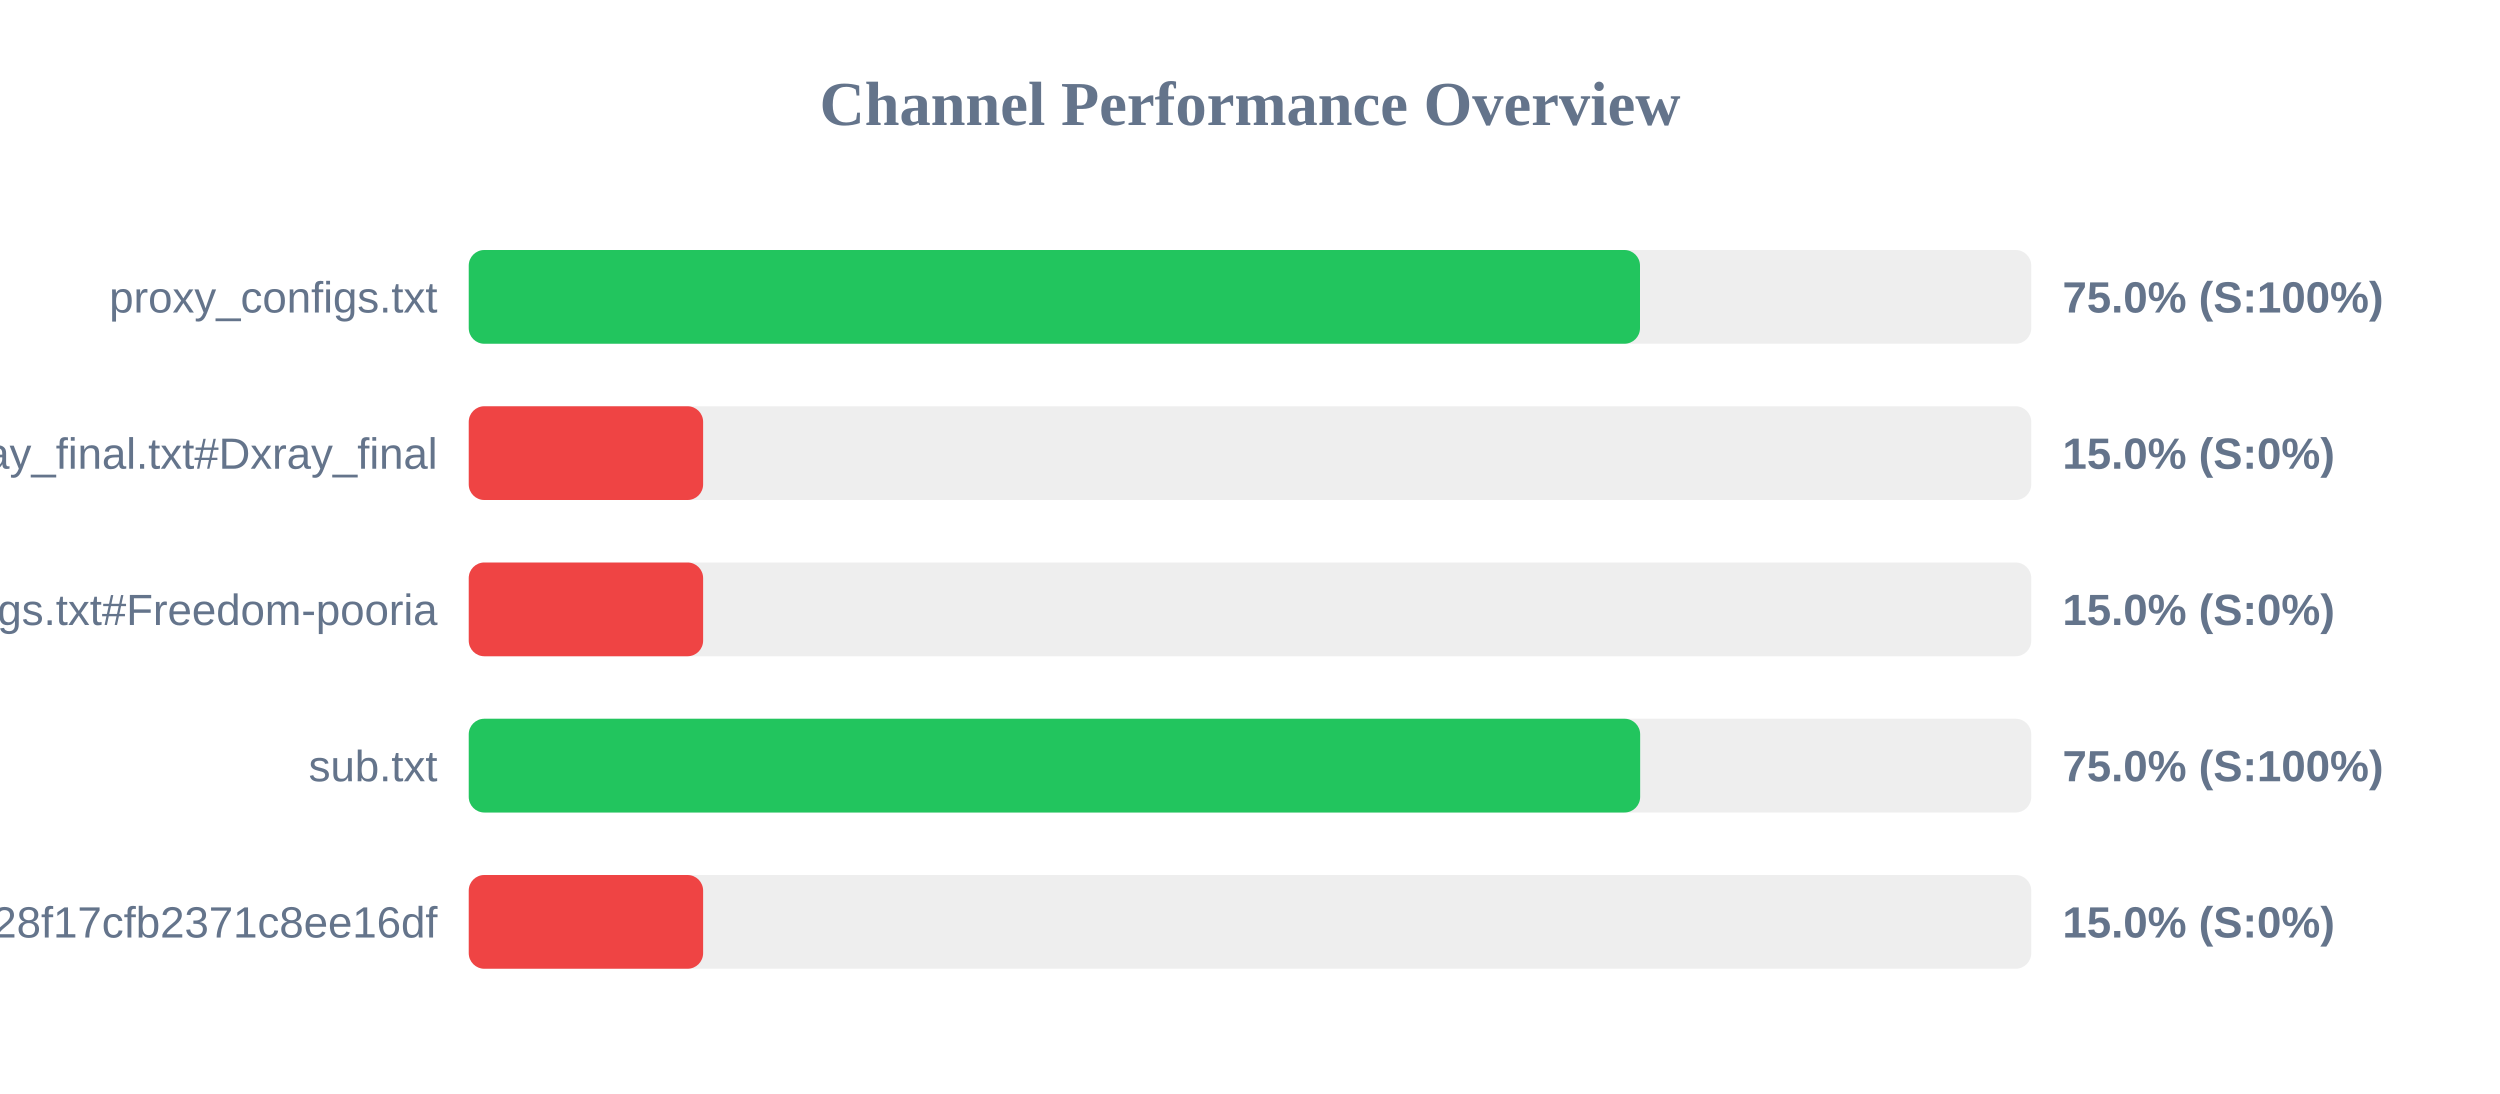
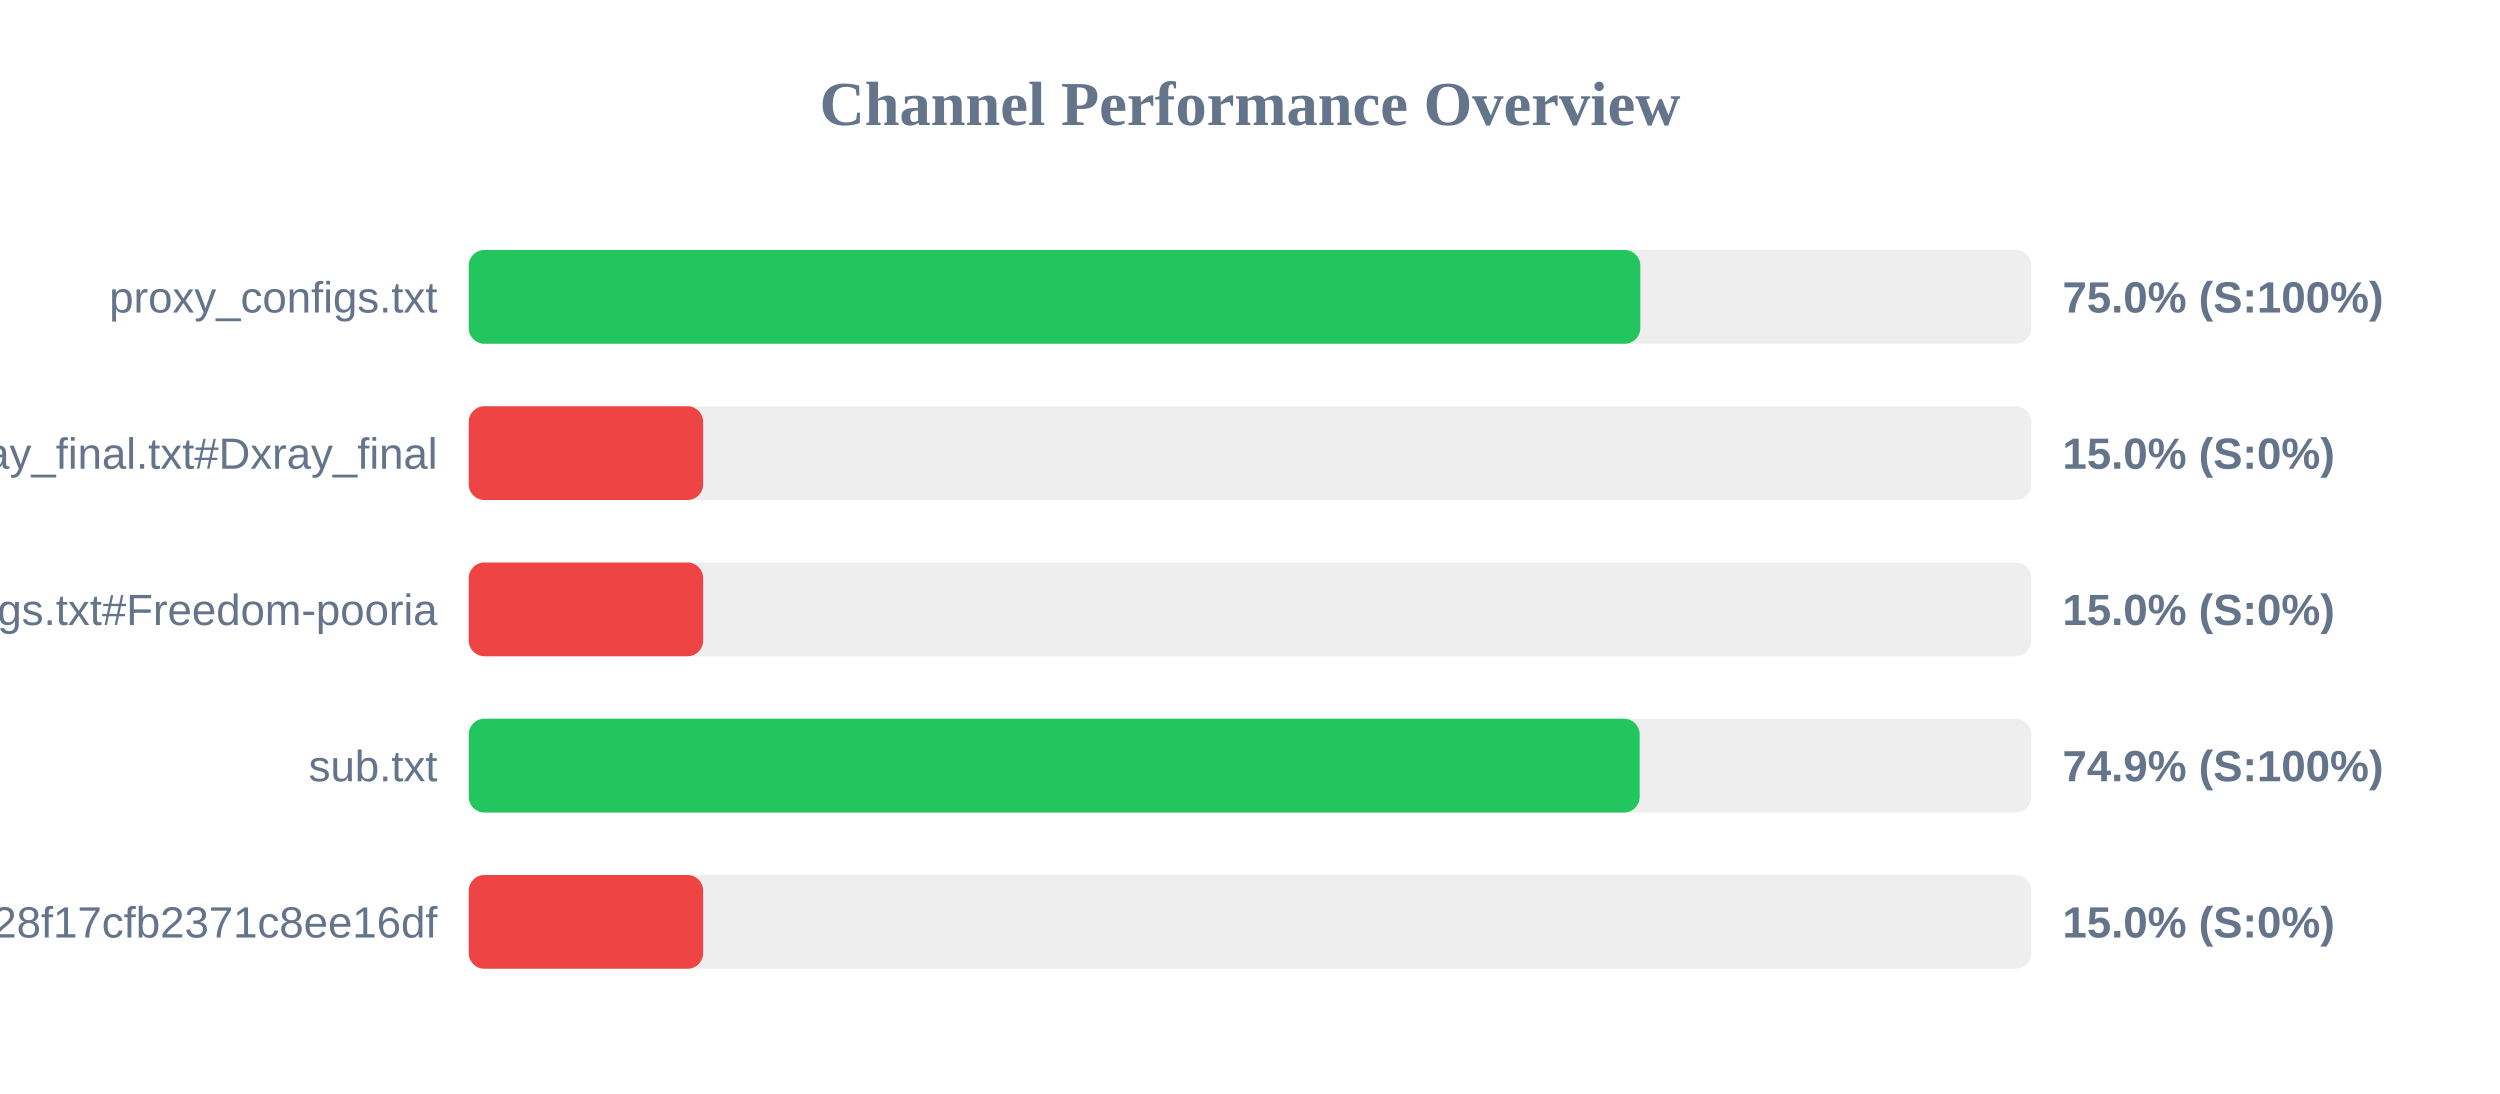
<svg xmlns="http://www.w3.org/2000/svg" width="800" height="350" version="1.1">
  <style>
        .row { font: 14px Arial; fill: #64748b; }
        .score { font: bold 14px Arial; fill: #64748b; }
    </style>
  <text x="400" y="40" text-anchor="middle" font-size="20px" font-weight="bold" fill="#64748b">Channel Performance Overview</text>
  <rect x="150" y="80" width="500" height="30" fill="#eee" rx="5" />
-   <rect x="150" y="80" width="374.8" height="30" fill="#22c55e" rx="5" />
+   <rect x="150" y="80" width="374.9" height="30" fill="#22c55e" rx="5" />
  <text x="140" y="100" text-anchor="end" class="row">proxy_configs.txt</text>
  <text x="660" y="100" text-anchor="start" class="score">75.0% (S:100%)</text>
  <rect x="150" y="130" width="500" height="30" fill="#eee" rx="5" />
  <rect x="150" y="130" width="75.0" height="30" fill="#ef4444" rx="5" />
  <text x="140" y="150" text-anchor="end" class="row">xray_final.txt#Dxray_final</text>
  <text x="660" y="150" text-anchor="start" class="score">15.0% (S:0%)</text>
  <rect x="150" y="180" width="500" height="30" fill="#eee" rx="5" />
  <rect x="150" y="180" width="75.0" height="30" fill="#ef4444" rx="5" />
  <text x="140" y="200" text-anchor="end" class="row">v2ray_configs.txt#Freedom-pooria</text>
  <text x="660" y="200" text-anchor="start" class="score">15.0% (S:0%)</text>
  <rect x="150" y="230" width="500" height="30" fill="#eee" rx="5" />
-   <rect x="150" y="230" width="374.85" height="30" fill="#22c55e" rx="5" />
+   <rect x="150" y="230" width="374.7" height="30" fill="#22c55e" rx="5" />
  <text x="140" y="250" text-anchor="end" class="row">sub.txt</text>
-   <text x="660" y="250" text-anchor="start" class="score">75.0% (S:100%)</text>
+   <text x="660" y="250" text-anchor="start" class="score">74.9% (S:100%)</text>
  <rect x="150" y="280" width="500" height="30" fill="#eee" rx="5" />
  <rect x="150" y="280" width="75.0" height="30" fill="#ef4444" rx="5" />
  <text x="140" y="300" text-anchor="end" class="row">?token=fedfed7b41b828f17cfb2371c8ee16df</text>
  <text x="660" y="300" text-anchor="start" class="score">15.0% (S:0%)</text>
</svg>
